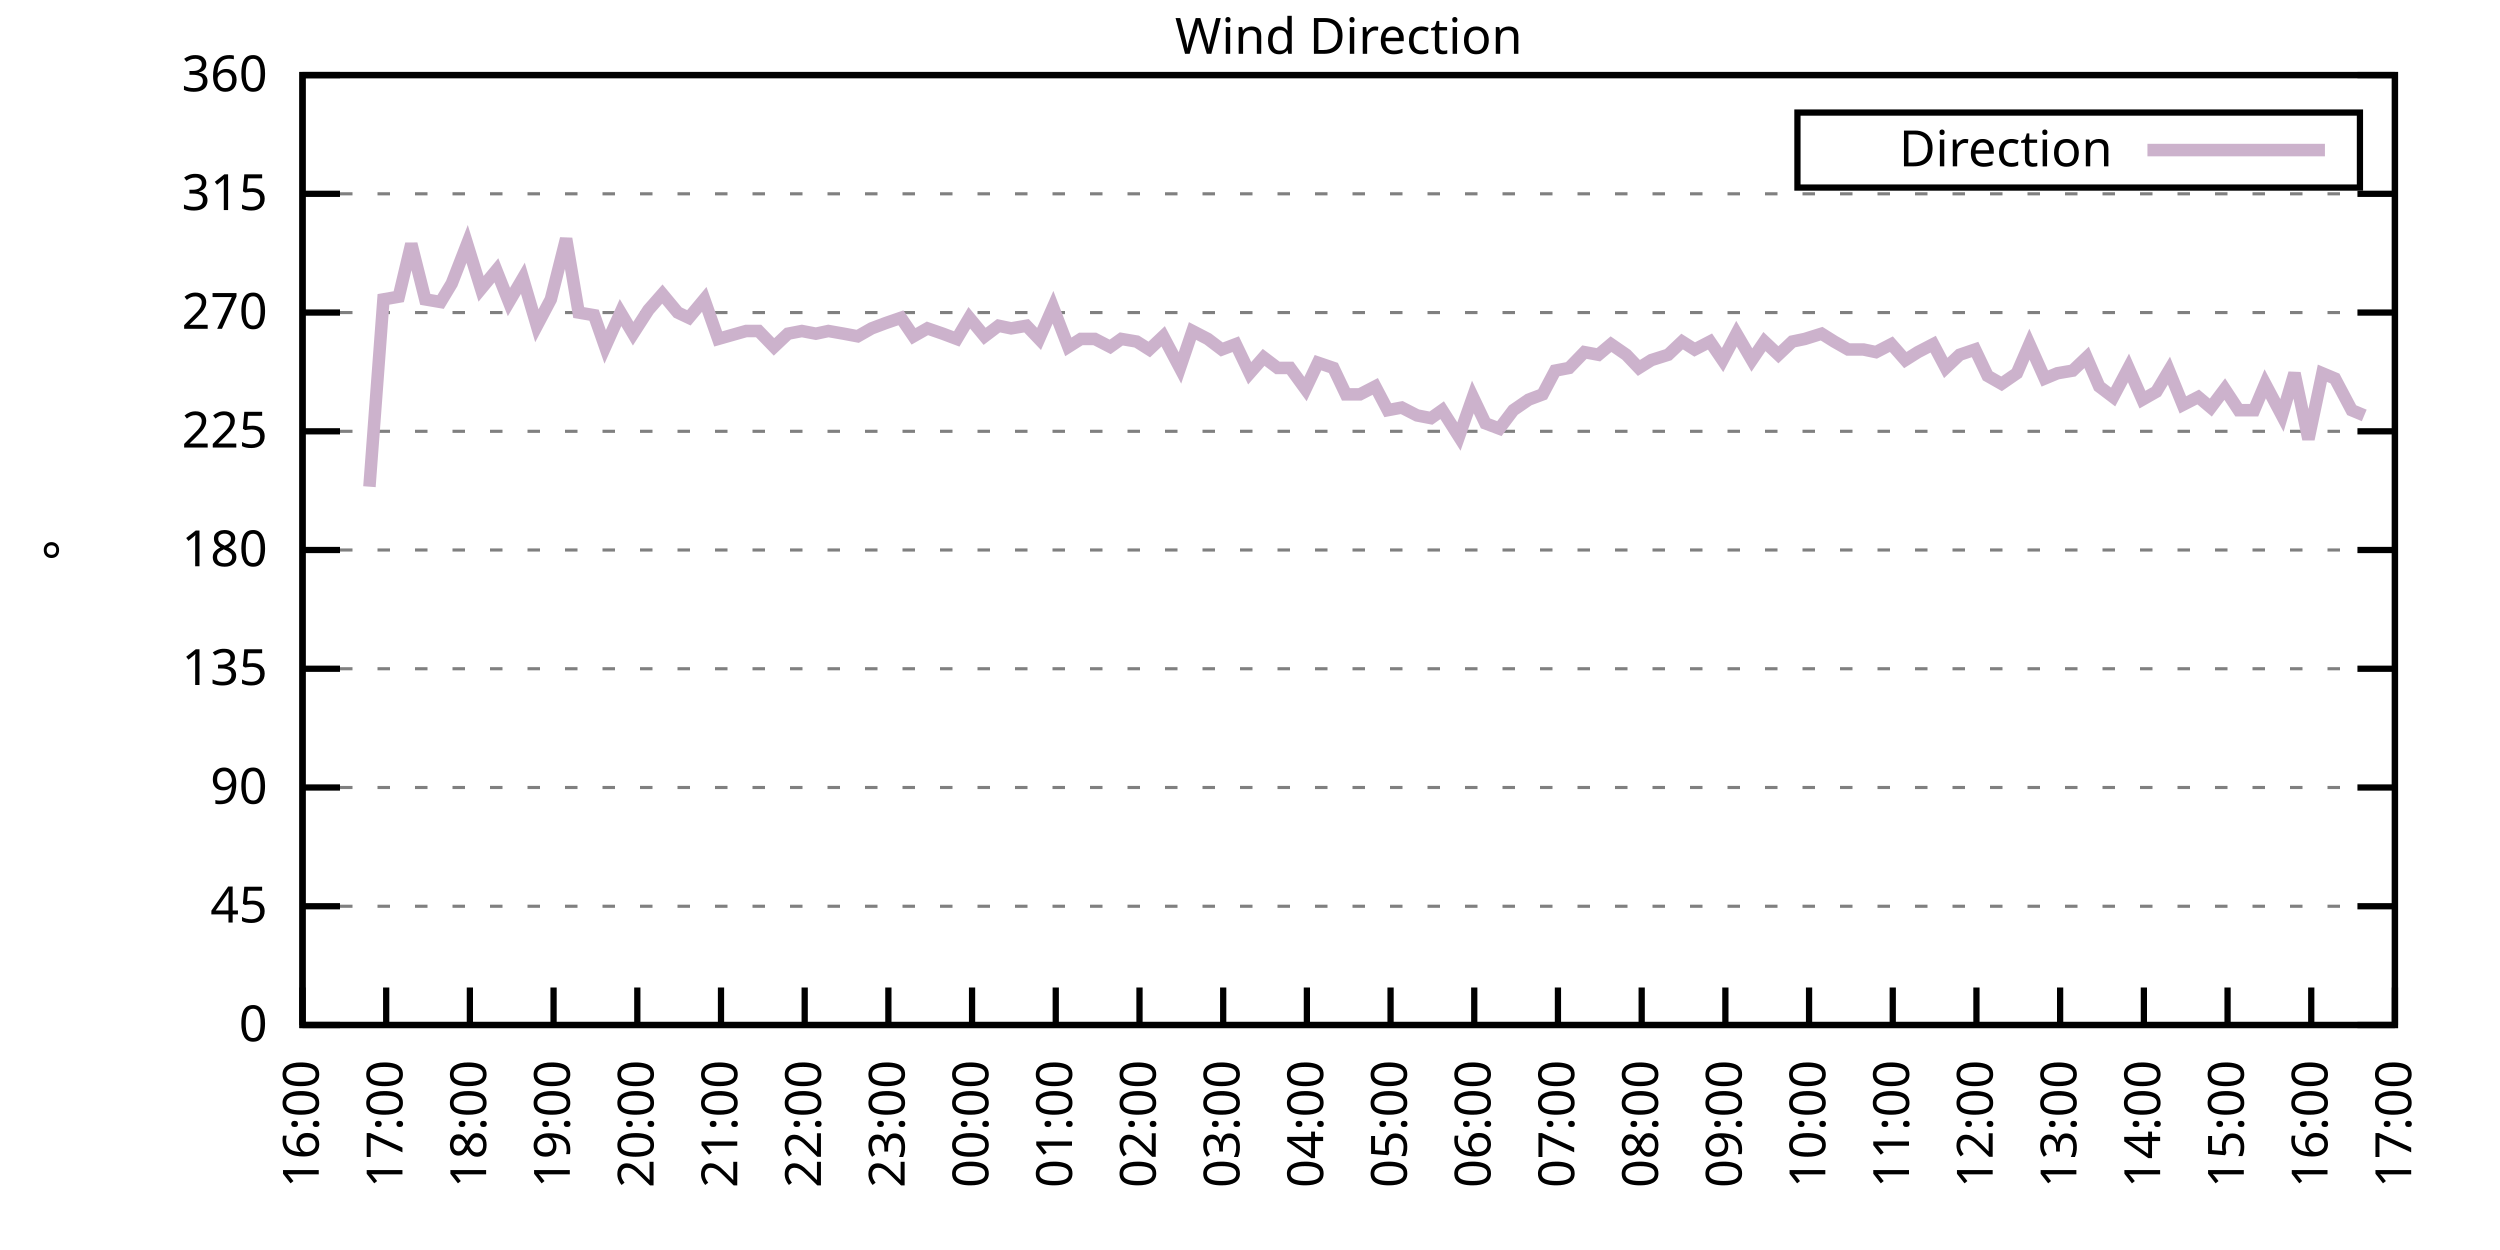
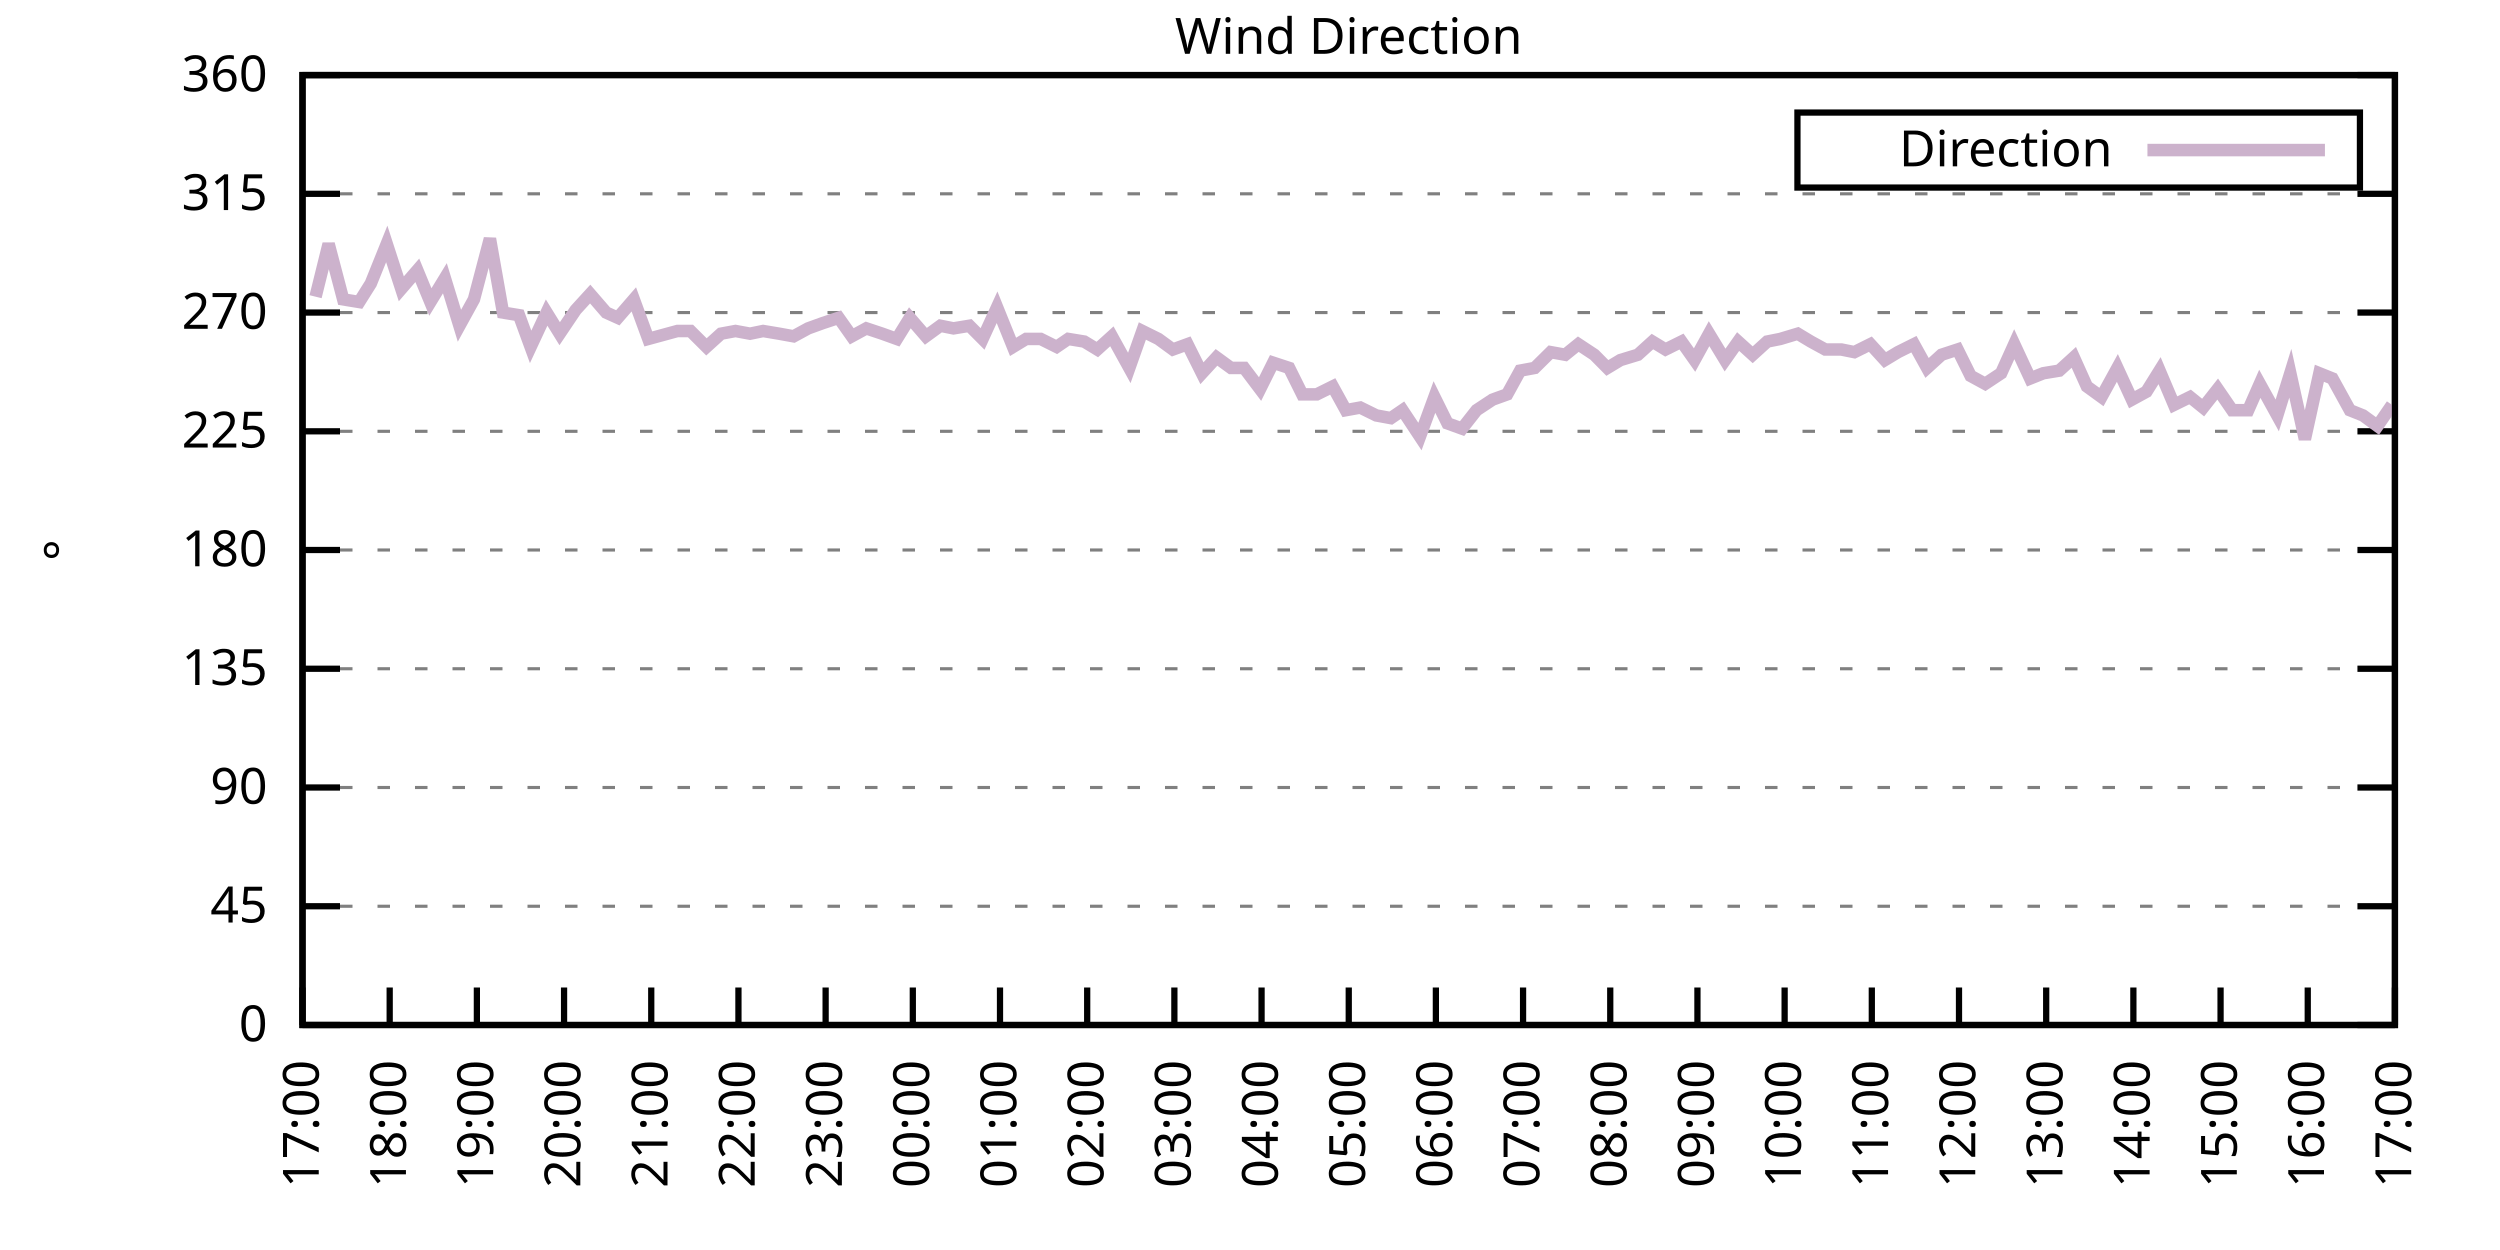
<svg xmlns="http://www.w3.org/2000/svg" xmlns:xlink="http://www.w3.org/1999/xlink" width="400" height="200" viewBox="0 0 400 200">
  <g id="gnuplot_canvas">
    <rect x="0" y="0" width="400" height="200" fill="none" />
    <defs>
      <circle id="gpDot" r="0.5" stroke-width="0.5" stroke="currentColor" />
      <path id="gpPt0" stroke-width="0.333" stroke="currentColor" d="M-1,0 h2 M0,-1 v2" />
      <path id="gpPt1" stroke-width="0.333" stroke="currentColor" d="M-1,-1 L1,1 M1,-1 L-1,1" />
      <path id="gpPt2" stroke-width="0.333" stroke="currentColor" d="M-1,0 L1,0 M0,-1 L0,1 M-1,-1 L1,1 M-1,1 L1,-1" />
      <rect id="gpPt3" stroke-width="0.333" stroke="currentColor" x="-1" y="-1" width="2" height="2" />
      <rect id="gpPt4" stroke-width="0.333" stroke="currentColor" fill="currentColor" x="-1" y="-1" width="2" height="2" />
      <circle id="gpPt5" stroke-width="0.333" stroke="currentColor" cx="0" cy="0" r="1" />
      <use xlink:href="#gpPt5" id="gpPt6" fill="currentColor" stroke="none" />
      <path id="gpPt7" stroke-width="0.333" stroke="currentColor" d="M0,-1.33 L-1.33,0.67 L1.33,0.67 z" />
      <use xlink:href="#gpPt7" id="gpPt8" fill="currentColor" stroke="none" />
      <use xlink:href="#gpPt7" id="gpPt9" stroke="currentColor" transform="rotate(180)" />
      <use xlink:href="#gpPt9" id="gpPt10" fill="currentColor" stroke="none" />
      <use xlink:href="#gpPt3" id="gpPt11" stroke="currentColor" transform="rotate(45)" />
      <use xlink:href="#gpPt11" id="gpPt12" fill="currentColor" stroke="none" />
      <path id="gpPt13" stroke-width="0.333" stroke="currentColor" d="M0,1.330 L1.265,0.411 L0.782,-1.067 L-0.782,-1.076 L-1.265,0.411 z" />
      <use xlink:href="#gpPt13" id="gpPt14" fill="currentColor" stroke="none" />
      <filter id="textbox" filterUnits="objectBoundingBox" x="0" y="0" height="1" width="1">
        <feFlood flood-color="white" flood-opacity="1" result="bgnd" />
        <feComposite in="SourceGraphic" in2="bgnd" operator="atop" />
      </filter>
      <filter id="greybox" filterUnits="objectBoundingBox" x="0" y="0" height="1" width="1">
        <feFlood flood-color="lightgrey" flood-opacity="1" result="grey" />
        <feComposite in="SourceGraphic" in2="grey" operator="atop" />
      </filter>
    </defs>
    <g fill="none" color="white" stroke="currentColor" stroke-width="1.00" stroke-linecap="butt" stroke-linejoin="miter">
</g>
    <g fill="none" color="black" stroke="currentColor" stroke-width="1.00" stroke-linecap="butt" stroke-linejoin="miter">
      <g stroke="none" shape-rendering="crispEdges">
        <polygon fill="rgb(255, 255, 255)" points="48.40,164.00 383.18,164.00 383.18,12.02 48.40,12.02 " />
      </g>
    </g>
    <g fill="none" color="black" stroke="currentColor" stroke-width="1.00" stroke-linecap="butt" stroke-linejoin="miter">
</g>
    <g fill="none" color="black" stroke="black" stroke-width="0.50" stroke-linecap="butt" stroke-linejoin="miter">
</g>
    <g fill="none" color="gray" stroke="currentColor" stroke-width="0.50" stroke-linecap="butt" stroke-linejoin="miter">
      <path stroke="gray" stroke-dasharray="2,4" class="gridline" d="M48.40,164.00 L383.19,164.00  " />
    </g>
    <g fill="none" color="gray" stroke="gray" stroke-width="1.00" stroke-linecap="butt" stroke-linejoin="miter">
</g>
    <g fill="none" color="black" stroke="currentColor" stroke-width="1.00" stroke-linecap="butt" stroke-linejoin="miter">
      <path stroke="black" d="M48.40,164.00 L54.40,164.00 M383.19,164.00 L377.19,164.00  " />
      <g transform="translate(42.80,166.60)" stroke="none" fill="black" font-family="Sans" font-size="8.00" text-anchor="end">
        <text>
          <tspan font-family="Sans"> 0</tspan>
        </text>
      </g>
    </g>
    <g fill="none" color="black" stroke="currentColor" stroke-width="1.00" stroke-linecap="butt" stroke-linejoin="miter">
</g>
    <g fill="none" color="black" stroke="black" stroke-width="0.50" stroke-linecap="butt" stroke-linejoin="miter">
</g>
    <g fill="none" color="gray" stroke="currentColor" stroke-width="0.50" stroke-linecap="butt" stroke-linejoin="miter">
      <path stroke="gray" stroke-dasharray="2,4" class="gridline" d="M48.40,145.00 L383.19,145.00  " />
    </g>
    <g fill="none" color="gray" stroke="gray" stroke-width="1.00" stroke-linecap="butt" stroke-linejoin="miter">
</g>
    <g fill="none" color="black" stroke="currentColor" stroke-width="1.00" stroke-linecap="butt" stroke-linejoin="miter">
      <path stroke="black" d="M48.40,145.00 L54.40,145.00 M383.19,145.00 L377.19,145.00  " />
      <g transform="translate(42.80,147.60)" stroke="none" fill="black" font-family="Sans" font-size="8.00" text-anchor="end">
        <text>
          <tspan font-family="Sans"> 45</tspan>
        </text>
      </g>
    </g>
    <g fill="none" color="black" stroke="currentColor" stroke-width="1.00" stroke-linecap="butt" stroke-linejoin="miter">
</g>
    <g fill="none" color="black" stroke="black" stroke-width="0.50" stroke-linecap="butt" stroke-linejoin="miter">
</g>
    <g fill="none" color="gray" stroke="currentColor" stroke-width="0.50" stroke-linecap="butt" stroke-linejoin="miter">
      <path stroke="gray" stroke-dasharray="2,4" class="gridline" d="M48.40,126.00 L383.19,126.00  " />
    </g>
    <g fill="none" color="gray" stroke="gray" stroke-width="1.00" stroke-linecap="butt" stroke-linejoin="miter">
</g>
    <g fill="none" color="black" stroke="currentColor" stroke-width="1.00" stroke-linecap="butt" stroke-linejoin="miter">
      <path stroke="black" d="M48.40,126.00 L54.40,126.00 M383.19,126.00 L377.19,126.00  " />
      <g transform="translate(42.80,128.60)" stroke="none" fill="black" font-family="Sans" font-size="8.00" text-anchor="end">
        <text>
          <tspan font-family="Sans"> 90</tspan>
        </text>
      </g>
    </g>
    <g fill="none" color="black" stroke="currentColor" stroke-width="1.00" stroke-linecap="butt" stroke-linejoin="miter">
</g>
    <g fill="none" color="black" stroke="black" stroke-width="0.50" stroke-linecap="butt" stroke-linejoin="miter">
</g>
    <g fill="none" color="gray" stroke="currentColor" stroke-width="0.50" stroke-linecap="butt" stroke-linejoin="miter">
      <path stroke="gray" stroke-dasharray="2,4" class="gridline" d="M48.40,107.00 L383.19,107.00  " />
    </g>
    <g fill="none" color="gray" stroke="gray" stroke-width="1.00" stroke-linecap="butt" stroke-linejoin="miter">
</g>
    <g fill="none" color="black" stroke="currentColor" stroke-width="1.00" stroke-linecap="butt" stroke-linejoin="miter">
      <path stroke="black" d="M48.40,107.00 L54.40,107.00 M383.19,107.00 L377.19,107.00  " />
      <g transform="translate(42.80,109.60)" stroke="none" fill="black" font-family="Sans" font-size="8.00" text-anchor="end">
        <text>
          <tspan font-family="Sans"> 135</tspan>
        </text>
      </g>
    </g>
    <g fill="none" color="black" stroke="currentColor" stroke-width="1.00" stroke-linecap="butt" stroke-linejoin="miter">
</g>
    <g fill="none" color="black" stroke="black" stroke-width="0.50" stroke-linecap="butt" stroke-linejoin="miter">
</g>
    <g fill="none" color="gray" stroke="currentColor" stroke-width="0.50" stroke-linecap="butt" stroke-linejoin="miter">
      <path stroke="gray" stroke-dasharray="2,4" class="gridline" d="M48.40,88.00 L383.19,88.00  " />
    </g>
    <g fill="none" color="gray" stroke="gray" stroke-width="1.00" stroke-linecap="butt" stroke-linejoin="miter">
</g>
    <g fill="none" color="black" stroke="currentColor" stroke-width="1.00" stroke-linecap="butt" stroke-linejoin="miter">
      <path stroke="black" d="M48.40,88.00 L54.40,88.00 M383.19,88.00 L377.19,88.00  " />
      <g transform="translate(42.80,90.60)" stroke="none" fill="black" font-family="Sans" font-size="8.00" text-anchor="end">
        <text>
          <tspan font-family="Sans"> 180</tspan>
        </text>
      </g>
    </g>
    <g fill="none" color="black" stroke="currentColor" stroke-width="1.00" stroke-linecap="butt" stroke-linejoin="miter">
</g>
    <g fill="none" color="black" stroke="black" stroke-width="0.50" stroke-linecap="butt" stroke-linejoin="miter">
</g>
    <g fill="none" color="gray" stroke="currentColor" stroke-width="0.50" stroke-linecap="butt" stroke-linejoin="miter">
      <path stroke="gray" stroke-dasharray="2,4" class="gridline" d="M48.40,69.01 L383.19,69.01  " />
    </g>
    <g fill="none" color="gray" stroke="gray" stroke-width="1.00" stroke-linecap="butt" stroke-linejoin="miter">
</g>
    <g fill="none" color="black" stroke="currentColor" stroke-width="1.00" stroke-linecap="butt" stroke-linejoin="miter">
      <path stroke="black" d="M48.40,69.01 L54.40,69.01 M383.19,69.01 L377.19,69.01  " />
      <g transform="translate(42.80,71.61)" stroke="none" fill="black" font-family="Sans" font-size="8.00" text-anchor="end">
        <text>
          <tspan font-family="Sans"> 225</tspan>
        </text>
      </g>
    </g>
    <g fill="none" color="black" stroke="currentColor" stroke-width="1.00" stroke-linecap="butt" stroke-linejoin="miter">
</g>
    <g fill="none" color="black" stroke="black" stroke-width="0.50" stroke-linecap="butt" stroke-linejoin="miter">
</g>
    <g fill="none" color="gray" stroke="currentColor" stroke-width="0.50" stroke-linecap="butt" stroke-linejoin="miter">
      <path stroke="gray" stroke-dasharray="2,4" class="gridline" d="M48.40,50.01 L383.19,50.01  " />
    </g>
    <g fill="none" color="gray" stroke="gray" stroke-width="1.00" stroke-linecap="butt" stroke-linejoin="miter">
</g>
    <g fill="none" color="black" stroke="currentColor" stroke-width="1.00" stroke-linecap="butt" stroke-linejoin="miter">
      <path stroke="black" d="M48.40,50.01 L54.40,50.01 M383.19,50.01 L377.19,50.01  " />
      <g transform="translate(42.80,52.61)" stroke="none" fill="black" font-family="Sans" font-size="8.00" text-anchor="end">
        <text>
          <tspan font-family="Sans"> 270</tspan>
        </text>
      </g>
    </g>
    <g fill="none" color="black" stroke="currentColor" stroke-width="1.00" stroke-linecap="butt" stroke-linejoin="miter">
</g>
    <g fill="none" color="black" stroke="black" stroke-width="0.50" stroke-linecap="butt" stroke-linejoin="miter">
</g>
    <g fill="none" color="gray" stroke="currentColor" stroke-width="0.50" stroke-linecap="butt" stroke-linejoin="miter">
      <path stroke="gray" stroke-dasharray="2,4" class="gridline" d="M48.40,31.01 L383.19,31.01  " />
    </g>
    <g fill="none" color="gray" stroke="gray" stroke-width="1.00" stroke-linecap="butt" stroke-linejoin="miter">
</g>
    <g fill="none" color="black" stroke="currentColor" stroke-width="1.00" stroke-linecap="butt" stroke-linejoin="miter">
      <path stroke="black" d="M48.40,31.01 L54.40,31.01 M383.19,31.01 L377.19,31.01  " />
      <g transform="translate(42.80,33.61)" stroke="none" fill="black" font-family="Sans" font-size="8.00" text-anchor="end">
        <text>
          <tspan font-family="Sans"> 315</tspan>
        </text>
      </g>
    </g>
    <g fill="none" color="black" stroke="currentColor" stroke-width="1.00" stroke-linecap="butt" stroke-linejoin="miter">
</g>
    <g fill="none" color="black" stroke="black" stroke-width="0.50" stroke-linecap="butt" stroke-linejoin="miter">
</g>
    <g fill="none" color="gray" stroke="currentColor" stroke-width="0.50" stroke-linecap="butt" stroke-linejoin="miter">
      <path stroke="gray" stroke-dasharray="2,4" class="gridline" d="M48.40,12.01 L383.19,12.01  " />
    </g>
    <g fill="none" color="gray" stroke="gray" stroke-width="1.00" stroke-linecap="butt" stroke-linejoin="miter">
</g>
    <g fill="none" color="black" stroke="currentColor" stroke-width="1.00" stroke-linecap="butt" stroke-linejoin="miter">
      <path stroke="black" d="M48.40,12.01 L54.40,12.01 M383.19,12.01 L377.19,12.01  " />
      <g transform="translate(42.80,14.61)" stroke="none" fill="black" font-family="Sans" font-size="8.00" text-anchor="end">
        <text>
          <tspan font-family="Sans"> 360</tspan>
        </text>
      </g>
    </g>
    <g fill="none" color="black" stroke="currentColor" stroke-width="1.00" stroke-linecap="butt" stroke-linejoin="miter">
      <path stroke="black" d="M48.40,164.00 L48.40,158.00  " />
      <g transform="translate(51.00,169.60) rotate(270.00)" stroke="none" fill="black" font-family="Sans" font-size="8.00" text-anchor="end">
        <text>
-           <tspan font-family="Sans">16:00</tspan>
-         </text>
-       </g>
-     </g>
-     <g fill="none" color="black" stroke="currentColor" stroke-width="1.00" stroke-linecap="butt" stroke-linejoin="miter">
-       <path stroke="black" d="M61.79,164.00 L61.79,158.00  " />
-       <g transform="translate(64.39,169.60) rotate(270.00)" stroke="none" fill="black" font-family="Sans" font-size="8.00" text-anchor="end">
-         <text>
          <tspan font-family="Sans">17:00</tspan>
        </text>
      </g>
    </g>
    <g fill="none" color="black" stroke="currentColor" stroke-width="1.00" stroke-linecap="butt" stroke-linejoin="miter">
-       <path stroke="black" d="M75.18,164.00 L75.18,158.00  " />
-       <g transform="translate(77.78,169.60) rotate(270.00)" stroke="none" fill="black" font-family="Sans" font-size="8.00" text-anchor="end">
+       <path stroke="black" d="M62.35,164.00 L62.35,158.00  " />
+       <g transform="translate(64.95,169.60) rotate(270.00)" stroke="none" fill="black" font-family="Sans" font-size="8.00" text-anchor="end">
        <text>
          <tspan font-family="Sans">18:00</tspan>
        </text>
      </g>
    </g>
    <g fill="none" color="black" stroke="currentColor" stroke-width="1.00" stroke-linecap="butt" stroke-linejoin="miter">
-       <path stroke="black" d="M88.57,164.00 L88.57,158.00  " />
-       <g transform="translate(91.17,169.60) rotate(270.00)" stroke="none" fill="black" font-family="Sans" font-size="8.00" text-anchor="end">
+       <path stroke="black" d="M76.30,164.00 L76.30,158.00  " />
+       <g transform="translate(78.90,169.60) rotate(270.00)" stroke="none" fill="black" font-family="Sans" font-size="8.00" text-anchor="end">
        <text>
          <tspan font-family="Sans">19:00</tspan>
        </text>
      </g>
    </g>
    <g fill="none" color="black" stroke="currentColor" stroke-width="1.00" stroke-linecap="butt" stroke-linejoin="miter">
-       <path stroke="black" d="M101.97,164.00 L101.97,158.00  " />
-       <g transform="translate(104.57,169.60) rotate(270.00)" stroke="none" fill="black" font-family="Sans" font-size="8.00" text-anchor="end">
+       <path stroke="black" d="M90.25,164.00 L90.25,158.00  " />
+       <g transform="translate(92.85,169.60) rotate(270.00)" stroke="none" fill="black" font-family="Sans" font-size="8.00" text-anchor="end">
        <text>
          <tspan font-family="Sans">20:00</tspan>
        </text>
      </g>
    </g>
    <g fill="none" color="black" stroke="currentColor" stroke-width="1.00" stroke-linecap="butt" stroke-linejoin="miter">
-       <path stroke="black" d="M115.36,164.00 L115.36,158.00  " />
-       <g transform="translate(117.96,169.60) rotate(270.00)" stroke="none" fill="black" font-family="Sans" font-size="8.00" text-anchor="end">
+       <path stroke="black" d="M104.20,164.00 L104.20,158.00  " />
+       <g transform="translate(106.80,169.60) rotate(270.00)" stroke="none" fill="black" font-family="Sans" font-size="8.00" text-anchor="end">
        <text>
          <tspan font-family="Sans">21:00</tspan>
        </text>
      </g>
    </g>
    <g fill="none" color="black" stroke="currentColor" stroke-width="1.00" stroke-linecap="butt" stroke-linejoin="miter">
-       <path stroke="black" d="M128.75,164.00 L128.75,158.00  " />
-       <g transform="translate(131.35,169.60) rotate(270.00)" stroke="none" fill="black" font-family="Sans" font-size="8.00" text-anchor="end">
+       <path stroke="black" d="M118.15,164.00 L118.15,158.00  " />
+       <g transform="translate(120.75,169.60) rotate(270.00)" stroke="none" fill="black" font-family="Sans" font-size="8.00" text-anchor="end">
        <text>
          <tspan font-family="Sans">22:00</tspan>
        </text>
      </g>
    </g>
    <g fill="none" color="black" stroke="currentColor" stroke-width="1.00" stroke-linecap="butt" stroke-linejoin="miter">
-       <path stroke="black" d="M142.14,164.00 L142.14,158.00  " />
-       <g transform="translate(144.74,169.60) rotate(270.00)" stroke="none" fill="black" font-family="Sans" font-size="8.00" text-anchor="end">
+       <path stroke="black" d="M132.10,164.00 L132.10,158.00  " />
+       <g transform="translate(134.70,169.60) rotate(270.00)" stroke="none" fill="black" font-family="Sans" font-size="8.00" text-anchor="end">
        <text>
          <tspan font-family="Sans">23:00</tspan>
        </text>
      </g>
    </g>
    <g fill="none" color="black" stroke="currentColor" stroke-width="1.00" stroke-linecap="butt" stroke-linejoin="miter">
-       <path stroke="black" d="M155.53,164.00 L155.53,158.00  " />
-       <g transform="translate(158.13,169.60) rotate(270.00)" stroke="none" fill="black" font-family="Sans" font-size="8.00" text-anchor="end">
+       <path stroke="black" d="M146.05,164.00 L146.05,158.00  " />
+       <g transform="translate(148.65,169.60) rotate(270.00)" stroke="none" fill="black" font-family="Sans" font-size="8.00" text-anchor="end">
        <text>
          <tspan font-family="Sans">00:00</tspan>
        </text>
      </g>
    </g>
    <g fill="none" color="black" stroke="currentColor" stroke-width="1.00" stroke-linecap="butt" stroke-linejoin="miter">
-       <path stroke="black" d="M168.92,164.00 L168.92,158.00  " />
-       <g transform="translate(171.52,169.60) rotate(270.00)" stroke="none" fill="black" font-family="Sans" font-size="8.00" text-anchor="end">
+       <path stroke="black" d="M160.00,164.00 L160.00,158.00  " />
+       <g transform="translate(162.60,169.60) rotate(270.00)" stroke="none" fill="black" font-family="Sans" font-size="8.00" text-anchor="end">
        <text>
          <tspan font-family="Sans">01:00</tspan>
        </text>
      </g>
    </g>
    <g fill="none" color="black" stroke="currentColor" stroke-width="1.00" stroke-linecap="butt" stroke-linejoin="miter">
-       <path stroke="black" d="M182.32,164.00 L182.32,158.00  " />
-       <g transform="translate(184.92,169.60) rotate(270.00)" stroke="none" fill="black" font-family="Sans" font-size="8.00" text-anchor="end">
+       <path stroke="black" d="M173.95,164.00 L173.95,158.00  " />
+       <g transform="translate(176.55,169.60) rotate(270.00)" stroke="none" fill="black" font-family="Sans" font-size="8.00" text-anchor="end">
        <text>
          <tspan font-family="Sans">02:00</tspan>
        </text>
      </g>
    </g>
    <g fill="none" color="black" stroke="currentColor" stroke-width="1.00" stroke-linecap="butt" stroke-linejoin="miter">
-       <path stroke="black" d="M195.71,164.00 L195.71,158.00  " />
-       <g transform="translate(198.31,169.60) rotate(270.00)" stroke="none" fill="black" font-family="Sans" font-size="8.00" text-anchor="end">
+       <path stroke="black" d="M187.90,164.00 L187.90,158.00  " />
+       <g transform="translate(190.50,169.60) rotate(270.00)" stroke="none" fill="black" font-family="Sans" font-size="8.00" text-anchor="end">
        <text>
          <tspan font-family="Sans">03:00</tspan>
        </text>
      </g>
    </g>
    <g fill="none" color="black" stroke="currentColor" stroke-width="1.00" stroke-linecap="butt" stroke-linejoin="miter">
-       <path stroke="black" d="M209.10,164.00 L209.10,158.00  " />
-       <g transform="translate(211.70,169.60) rotate(270.00)" stroke="none" fill="black" font-family="Sans" font-size="8.00" text-anchor="end">
+       <path stroke="black" d="M201.85,164.00 L201.85,158.00  " />
+       <g transform="translate(204.45,169.60) rotate(270.00)" stroke="none" fill="black" font-family="Sans" font-size="8.00" text-anchor="end">
        <text>
          <tspan font-family="Sans">04:00</tspan>
        </text>
      </g>
    </g>
    <g fill="none" color="black" stroke="currentColor" stroke-width="1.00" stroke-linecap="butt" stroke-linejoin="miter">
-       <path stroke="black" d="M222.49,164.00 L222.49,158.00  " />
-       <g transform="translate(225.09,169.60) rotate(270.00)" stroke="none" fill="black" font-family="Sans" font-size="8.00" text-anchor="end">
+       <path stroke="black" d="M215.80,164.00 L215.80,158.00  " />
+       <g transform="translate(218.40,169.60) rotate(270.00)" stroke="none" fill="black" font-family="Sans" font-size="8.00" text-anchor="end">
        <text>
          <tspan font-family="Sans">05:00</tspan>
        </text>
      </g>
    </g>
    <g fill="none" color="black" stroke="currentColor" stroke-width="1.00" stroke-linecap="butt" stroke-linejoin="miter">
-       <path stroke="black" d="M235.88,164.00 L235.88,158.00  " />
-       <g transform="translate(238.48,169.60) rotate(270.00)" stroke="none" fill="black" font-family="Sans" font-size="8.00" text-anchor="end">
+       <path stroke="black" d="M229.74,164.00 L229.74,158.00  " />
+       <g transform="translate(232.34,169.60) rotate(270.00)" stroke="none" fill="black" font-family="Sans" font-size="8.00" text-anchor="end">
        <text>
          <tspan font-family="Sans">06:00</tspan>
        </text>
      </g>
    </g>
    <g fill="none" color="black" stroke="currentColor" stroke-width="1.00" stroke-linecap="butt" stroke-linejoin="miter">
-       <path stroke="black" d="M249.27,164.00 L249.27,158.00  " />
-       <g transform="translate(251.87,169.60) rotate(270.00)" stroke="none" fill="black" font-family="Sans" font-size="8.00" text-anchor="end">
+       <path stroke="black" d="M243.69,164.00 L243.69,158.00  " />
+       <g transform="translate(246.29,169.60) rotate(270.00)" stroke="none" fill="black" font-family="Sans" font-size="8.00" text-anchor="end">
        <text>
          <tspan font-family="Sans">07:00</tspan>
        </text>
      </g>
    </g>
    <g fill="none" color="black" stroke="currentColor" stroke-width="1.00" stroke-linecap="butt" stroke-linejoin="miter">
-       <path stroke="black" d="M262.67,164.00 L262.67,158.00  " />
-       <g transform="translate(265.27,169.60) rotate(270.00)" stroke="none" fill="black" font-family="Sans" font-size="8.00" text-anchor="end">
+       <path stroke="black" d="M257.64,164.00 L257.64,158.00  " />
+       <g transform="translate(260.24,169.60) rotate(270.00)" stroke="none" fill="black" font-family="Sans" font-size="8.00" text-anchor="end">
        <text>
          <tspan font-family="Sans">08:00</tspan>
        </text>
      </g>
    </g>
    <g fill="none" color="black" stroke="currentColor" stroke-width="1.00" stroke-linecap="butt" stroke-linejoin="miter">
-       <path stroke="black" d="M276.06,164.00 L276.06,158.00  " />
-       <g transform="translate(278.66,169.60) rotate(270.00)" stroke="none" fill="black" font-family="Sans" font-size="8.00" text-anchor="end">
+       <path stroke="black" d="M271.59,164.00 L271.59,158.00  " />
+       <g transform="translate(274.19,169.60) rotate(270.00)" stroke="none" fill="black" font-family="Sans" font-size="8.00" text-anchor="end">
        <text>
          <tspan font-family="Sans">09:00</tspan>
        </text>
      </g>
    </g>
    <g fill="none" color="black" stroke="currentColor" stroke-width="1.00" stroke-linecap="butt" stroke-linejoin="miter">
-       <path stroke="black" d="M289.45,164.00 L289.45,158.00  " />
-       <g transform="translate(292.05,169.60) rotate(270.00)" stroke="none" fill="black" font-family="Sans" font-size="8.00" text-anchor="end">
+       <path stroke="black" d="M285.54,164.00 L285.54,158.00  " />
+       <g transform="translate(288.14,169.60) rotate(270.00)" stroke="none" fill="black" font-family="Sans" font-size="8.00" text-anchor="end">
        <text>
          <tspan font-family="Sans">10:00</tspan>
        </text>
      </g>
    </g>
    <g fill="none" color="black" stroke="currentColor" stroke-width="1.00" stroke-linecap="butt" stroke-linejoin="miter">
-       <path stroke="black" d="M302.84,164.00 L302.84,158.00  " />
-       <g transform="translate(305.44,169.60) rotate(270.00)" stroke="none" fill="black" font-family="Sans" font-size="8.00" text-anchor="end">
+       <path stroke="black" d="M299.49,164.00 L299.49,158.00  " />
+       <g transform="translate(302.09,169.60) rotate(270.00)" stroke="none" fill="black" font-family="Sans" font-size="8.00" text-anchor="end">
        <text>
          <tspan font-family="Sans">11:00</tspan>
        </text>
      </g>
    </g>
    <g fill="none" color="black" stroke="currentColor" stroke-width="1.00" stroke-linecap="butt" stroke-linejoin="miter">
-       <path stroke="black" d="M316.23,164.00 L316.23,158.00  " />
-       <g transform="translate(318.83,169.60) rotate(270.00)" stroke="none" fill="black" font-family="Sans" font-size="8.00" text-anchor="end">
+       <path stroke="black" d="M313.44,164.00 L313.44,158.00  " />
+       <g transform="translate(316.04,169.60) rotate(270.00)" stroke="none" fill="black" font-family="Sans" font-size="8.00" text-anchor="end">
        <text>
          <tspan font-family="Sans">12:00</tspan>
        </text>
      </g>
    </g>
    <g fill="none" color="black" stroke="currentColor" stroke-width="1.00" stroke-linecap="butt" stroke-linejoin="miter">
-       <path stroke="black" d="M329.62,164.00 L329.62,158.00  " />
-       <g transform="translate(332.22,169.60) rotate(270.00)" stroke="none" fill="black" font-family="Sans" font-size="8.00" text-anchor="end">
+       <path stroke="black" d="M327.39,164.00 L327.39,158.00  " />
+       <g transform="translate(329.99,169.60) rotate(270.00)" stroke="none" fill="black" font-family="Sans" font-size="8.00" text-anchor="end">
        <text>
          <tspan font-family="Sans">13:00</tspan>
        </text>
      </g>
    </g>
    <g fill="none" color="black" stroke="currentColor" stroke-width="1.00" stroke-linecap="butt" stroke-linejoin="miter">
-       <path stroke="black" d="M343.02,164.00 L343.02,158.00  " />
-       <g transform="translate(345.62,169.60) rotate(270.00)" stroke="none" fill="black" font-family="Sans" font-size="8.00" text-anchor="end">
+       <path stroke="black" d="M341.34,164.00 L341.34,158.00  " />
+       <g transform="translate(343.94,169.60) rotate(270.00)" stroke="none" fill="black" font-family="Sans" font-size="8.00" text-anchor="end">
        <text>
          <tspan font-family="Sans">14:00</tspan>
        </text>
      </g>
    </g>
    <g fill="none" color="black" stroke="currentColor" stroke-width="1.00" stroke-linecap="butt" stroke-linejoin="miter">
-       <path stroke="black" d="M356.41,164.00 L356.41,158.00  " />
-       <g transform="translate(359.01,169.60) rotate(270.00)" stroke="none" fill="black" font-family="Sans" font-size="8.00" text-anchor="end">
+       <path stroke="black" d="M355.29,164.00 L355.29,158.00  " />
+       <g transform="translate(357.89,169.60) rotate(270.00)" stroke="none" fill="black" font-family="Sans" font-size="8.00" text-anchor="end">
        <text>
          <tspan font-family="Sans">15:00</tspan>
        </text>
      </g>
    </g>
    <g fill="none" color="black" stroke="currentColor" stroke-width="1.00" stroke-linecap="butt" stroke-linejoin="miter">
-       <path stroke="black" d="M369.80,164.00 L369.80,158.00  " />
-       <g transform="translate(372.40,169.60) rotate(270.00)" stroke="none" fill="black" font-family="Sans" font-size="8.00" text-anchor="end">
+       <path stroke="black" d="M369.24,164.00 L369.24,158.00  " />
+       <g transform="translate(371.84,169.60) rotate(270.00)" stroke="none" fill="black" font-family="Sans" font-size="8.00" text-anchor="end">
        <text>
          <tspan font-family="Sans">16:00</tspan>
        </text>
      </g>
    </g>
    <g fill="none" color="black" stroke="currentColor" stroke-width="1.00" stroke-linecap="butt" stroke-linejoin="miter">
      <path stroke="black" d="M383.19,164.00 L383.19,158.00  " />
      <g transform="translate(385.79,169.60) rotate(270.00)" stroke="none" fill="black" font-family="Sans" font-size="8.00" text-anchor="end">
        <text>
          <tspan font-family="Sans">17:00</tspan>
        </text>
      </g>
    </g>
    <g fill="none" color="black" stroke="currentColor" stroke-width="1.00" stroke-linecap="butt" stroke-linejoin="miter">
</g>
    <g fill="none" color="black" stroke="currentColor" stroke-width="1.00" stroke-linecap="butt" stroke-linejoin="miter">
      <path stroke="black" d="M48.40,12.01 L48.40,164.00 L383.19,164.00 L383.19,12.01 L48.40,12.01 Z  " />
    </g>
    <g fill="none" color="black" stroke="currentColor" stroke-width="1.00" stroke-linecap="butt" stroke-linejoin="miter">
</g>
    <g fill="none" color="black" stroke="currentColor" stroke-width="1.00" stroke-linecap="butt" stroke-linejoin="miter">
      <path stroke="black" d="M287.59,30.01 L287.59,18.01 L377.59,18.01 L377.59,30.01 L287.59,30.01 Z  " />
    </g>
    <g id="Wind_direction_plot_1">
      <g fill="none" color="white" stroke="black" stroke-width="2.00" stroke-linecap="butt" stroke-linejoin="miter">
</g>
      <g fill="none" color="black" stroke="currentColor" stroke-width="2.00" stroke-linecap="butt" stroke-linejoin="miter">
        <g transform="translate(337.99,26.61)" stroke="none" fill="black" font-family="Sans" font-size="8.00" text-anchor="end">
          <text>
            <tspan font-family="Sans">Direction</tspan>
          </text>
        </g>
      </g>
      <g fill="none" color="black" stroke="currentColor" stroke-width="2.00" stroke-linecap="butt" stroke-linejoin="miter">
-         <path stroke="rgb(204, 178, 204)" d="M343.59,24.01 L371.99,24.01 M59.11,77.87 L61.35,47.90 L63.80,47.47 L65.81,39.03 L68.04,47.90 L70.50,48.32   L72.28,45.36 L74.74,39.03 L76.97,46.21 L79.42,43.25 L81.43,48.32 L83.66,44.52 L85.90,52.12 L88.13,47.90   L90.58,38.19 L92.59,50.01 L95.05,50.43 L96.83,55.50 L99.29,50.01 L101.30,53.39 L103.75,49.59 L105.98,47.05   L108.44,50.01 L110.22,50.85 L112.68,47.90 L114.91,54.23 L119.38,52.96 L121.38,52.96 L123.84,55.50 L126.07,53.39   L128.30,52.96 L130.54,53.39 L132.54,52.96 L135.00,53.39 L137.23,53.81 L139.46,52.54 L141.69,51.70 L144.15,50.85   L146.16,53.81 L148.39,52.54 L150.85,53.39 L153.08,54.23 L155.09,50.85 L157.54,53.81 L159.77,52.12 L161.78,52.54   L164.24,52.12 L166.25,54.23 L168.48,49.16 L170.93,55.50 L172.94,54.23 L175.17,54.23 L177.63,55.50 L179.41,54.23   L181.87,54.65 L183.88,55.92 L186.11,53.81 L188.79,58.87 L190.80,52.96 L193.25,54.23 L195.48,55.92 L197.72,55.07   L199.95,59.72 L202.18,57.18 L204.41,58.87 L206.42,58.87 L208.88,62.25 L210.88,58.03 L213.34,58.87 L215.35,63.10   L217.58,63.10 L220.04,61.83 L222.04,65.63 L224.28,65.21 L226.73,66.47 L228.96,66.90 L230.75,65.63 L233.43,69.85   L235.66,63.52 L237.67,67.74 L239.90,68.58 L242.13,65.63 L244.59,63.94 L246.82,63.10 L248.83,59.30 L251.06,58.87   L253.51,56.34 L255.75,56.76 L257.76,55.07 L260.21,56.76 L262.22,58.87 L264.23,57.61 L266.91,56.76 L269.14,54.65   L271.15,55.92 L273.60,54.65 L275.61,57.61 L277.84,53.39 L280.30,57.61 L282.31,54.65 L284.54,56.76 L286.77,54.65   L288.78,54.23 L291.46,53.39 L293.47,54.65 L295.70,55.92 L298.15,55.92 L300.16,56.34 L302.62,55.07 L304.85,57.61   L306.86,56.34 L309.31,55.07 L311.32,58.87 L313.55,56.76 L316.01,55.92 L318.02,60.14 L320.25,61.41 L322.70,59.72   L324.71,55.07 L327.17,60.56 L329.18,59.72 L331.63,59.30 L333.86,57.18 L335.87,61.83 L338.10,63.52 L340.56,58.87   L342.79,63.94 L345.02,62.67 L347.03,59.30 L349.26,64.78 L351.72,63.52 L353.73,65.21 L355.96,62.25 L358.19,65.63   L360.65,65.63 L362.43,61.41 L365.11,66.47 L367.12,59.72 L369.35,70.27 L371.58,59.72 L373.59,60.56 L376.27,65.63   L378.28,66.47  " />
+         <path stroke="rgb(204, 178, 204)" d="M343.59,24.01 L371.99,24.01 M50.49,47.47 L52.58,39.03 L54.91,47.90 L57.47,48.32 L59.33,45.36 L61.88,39.03   L64.21,46.21 L66.77,43.25 L68.86,48.32 L71.18,44.52 L73.51,52.12 L75.83,47.90 L78.39,38.19 L80.48,50.01   L83.04,50.43 L84.90,55.50 L87.46,50.01 L89.55,53.39 L92.11,49.59 L94.43,47.05 L96.99,50.01 L98.85,50.85   L101.41,47.90 L103.73,54.23 L108.38,52.96 L110.48,52.96 L113.03,55.50 L115.36,53.39 L117.68,52.96 L120.01,53.39   L122.10,52.96 L124.66,53.39 L126.98,53.81 L129.31,52.54 L131.63,51.70 L134.19,50.85 L136.28,53.81 L138.61,52.54   L141.16,53.39 L143.49,54.23 L145.58,50.85 L148.14,53.81 L150.46,52.12 L152.56,52.54 L155.11,52.12 L157.21,54.23   L159.53,49.16 L162.09,55.50 L164.18,54.23 L166.51,54.23 L169.06,55.50 L170.92,54.23 L173.48,54.65 L175.57,55.92   L177.90,53.81 L180.69,58.87 L182.78,52.96 L185.34,54.23 L187.66,55.92 L189.99,55.07 L192.31,59.72 L194.64,57.18   L196.96,58.87 L199.06,58.87 L201.61,62.25 L203.71,58.03 L206.26,58.87 L208.36,63.10 L210.68,63.10 L213.24,61.83   L215.33,65.63 L217.65,65.21 L220.21,66.47 L222.54,66.90 L224.40,65.63 L227.19,69.85 L229.51,63.52 L231.60,67.74   L233.93,68.58 L236.25,65.63 L238.81,63.94 L241.14,63.10 L243.23,59.30 L245.55,58.87 L248.11,56.34 L250.44,56.76   L252.53,55.07 L255.09,56.76 L257.18,58.87 L259.27,57.61 L262.06,56.76 L264.39,54.65 L266.48,55.92 L269.04,54.65   L271.13,57.61 L273.45,53.39 L276.01,57.61 L278.10,54.65 L280.43,56.76 L282.75,54.65 L284.85,54.23 L287.64,53.39   L289.73,54.65 L292.05,55.92 L294.61,55.92 L296.70,56.34 L299.26,55.07 L301.58,57.61 L303.68,56.34 L306.23,55.07   L308.33,58.87 L310.65,56.76 L313.21,55.92 L315.30,60.14 L317.63,61.41 L320.18,59.72 L322.28,55.07 L324.83,60.56   L326.93,59.72 L329.48,59.30 L331.81,57.18 L333.90,61.83 L336.23,63.52 L338.78,58.87 L341.11,63.94 L343.43,62.67   L345.53,59.30 L347.85,64.78 L350.41,63.52 L352.50,65.21 L354.83,62.25 L357.15,65.63 L359.71,65.63 L361.57,61.41   L364.36,66.47 L366.45,59.72 L368.78,70.27 L371.10,59.72 L373.19,60.56 L375.98,65.63 L378.08,66.47 L380.40,68.16   L382.73,64.78  " />
      </g>
    </g>
    <g fill="none" color="black" stroke="currentColor" stroke-width="2.00" stroke-linecap="butt" stroke-linejoin="miter">
</g>
    <g fill="none" color="black" stroke="black" stroke-width="1.00" stroke-linecap="butt" stroke-linejoin="miter">
</g>
    <g fill="none" color="black" stroke="currentColor" stroke-width="1.00" stroke-linecap="butt" stroke-linejoin="miter">
      <path stroke="black" d="M48.40,12.01 L48.40,164.00 L383.19,164.00 L383.19,12.01 L48.40,12.01 Z  " />
      <g transform="translate(12.80,88.01) rotate(270.00)" stroke="none" fill="black" font-family="Sans" font-size="8.00" text-anchor="middle">
        <text>
          <tspan font-family="Sans">°</tspan>
        </text>
      </g>
    </g>
    <g fill="none" color="black" stroke="currentColor" stroke-width="1.00" stroke-linecap="butt" stroke-linejoin="miter">
</g>
    <g fill="none" color="black" stroke="currentColor" stroke-width="1.00" stroke-linecap="butt" stroke-linejoin="miter">
      <g transform="translate(215.79,8.61)" stroke="none" fill="black" font-family="Sans" font-size="8.00" text-anchor="middle">
        <text>
          <tspan font-family="Sans">Wind Direction</tspan>
        </text>
      </g>
    </g>
    <g fill="none" color="black" stroke="currentColor" stroke-width="1.00" stroke-linecap="butt" stroke-linejoin="miter">
</g>
  </g>
</svg>
